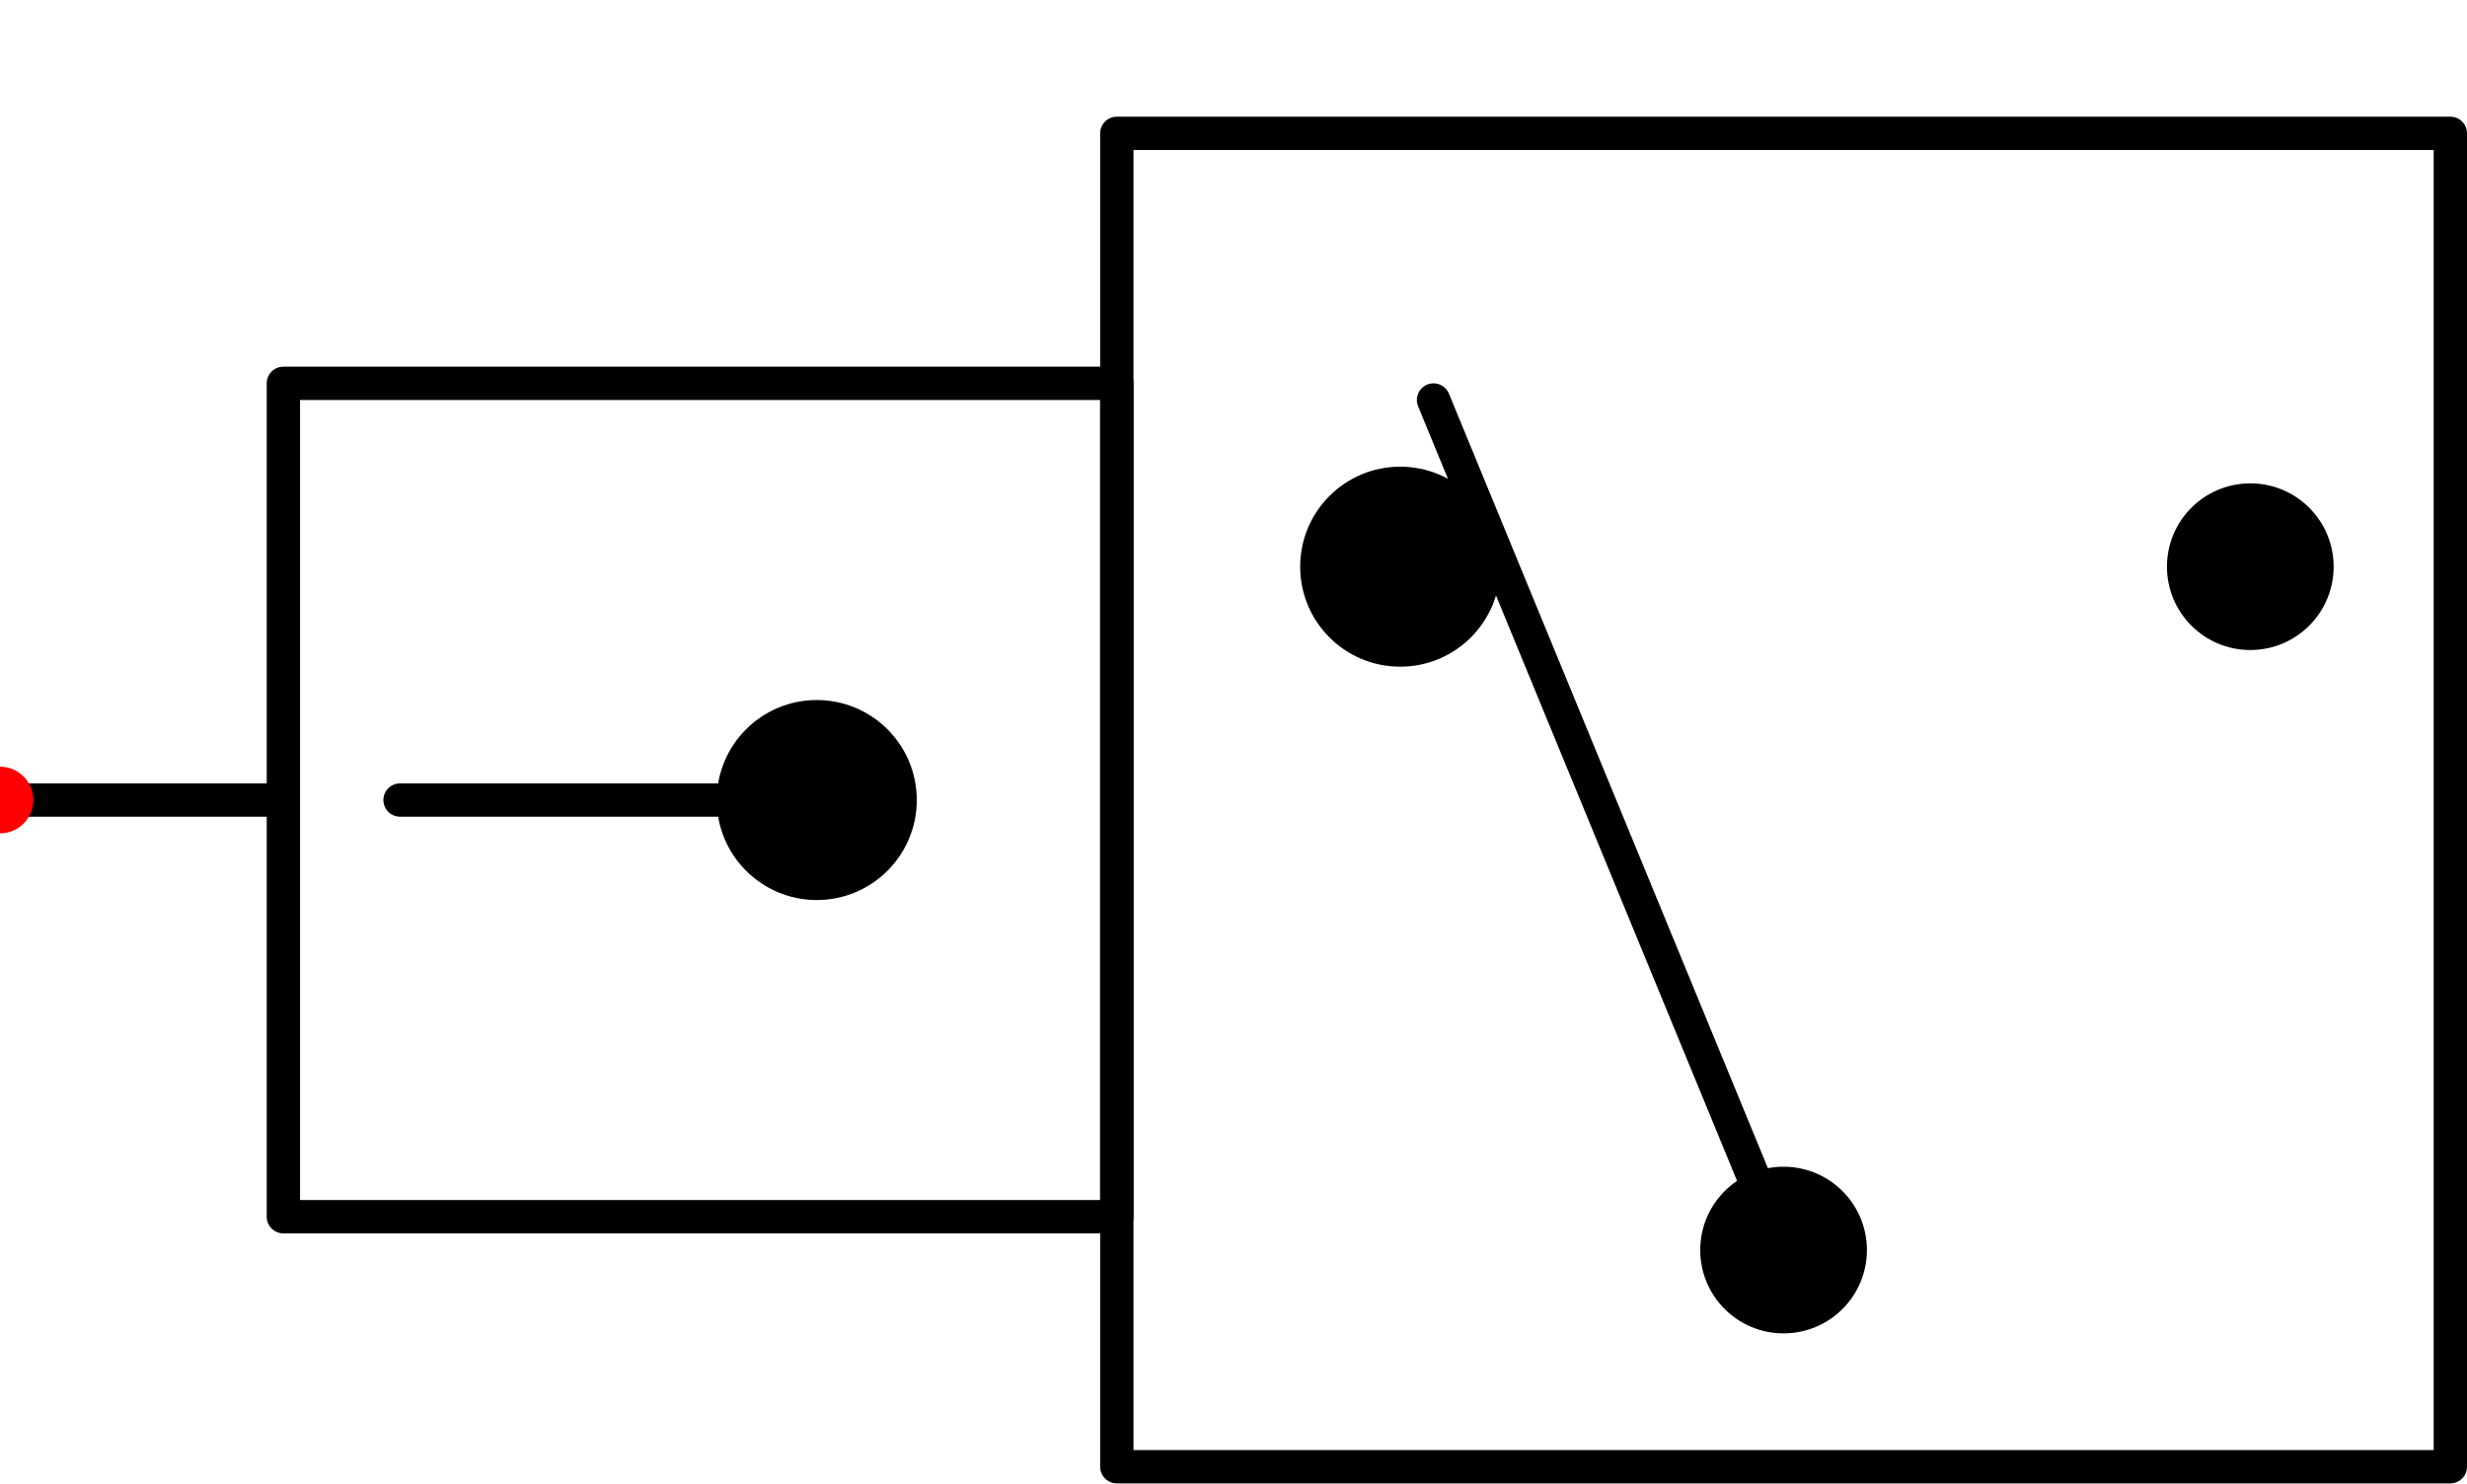
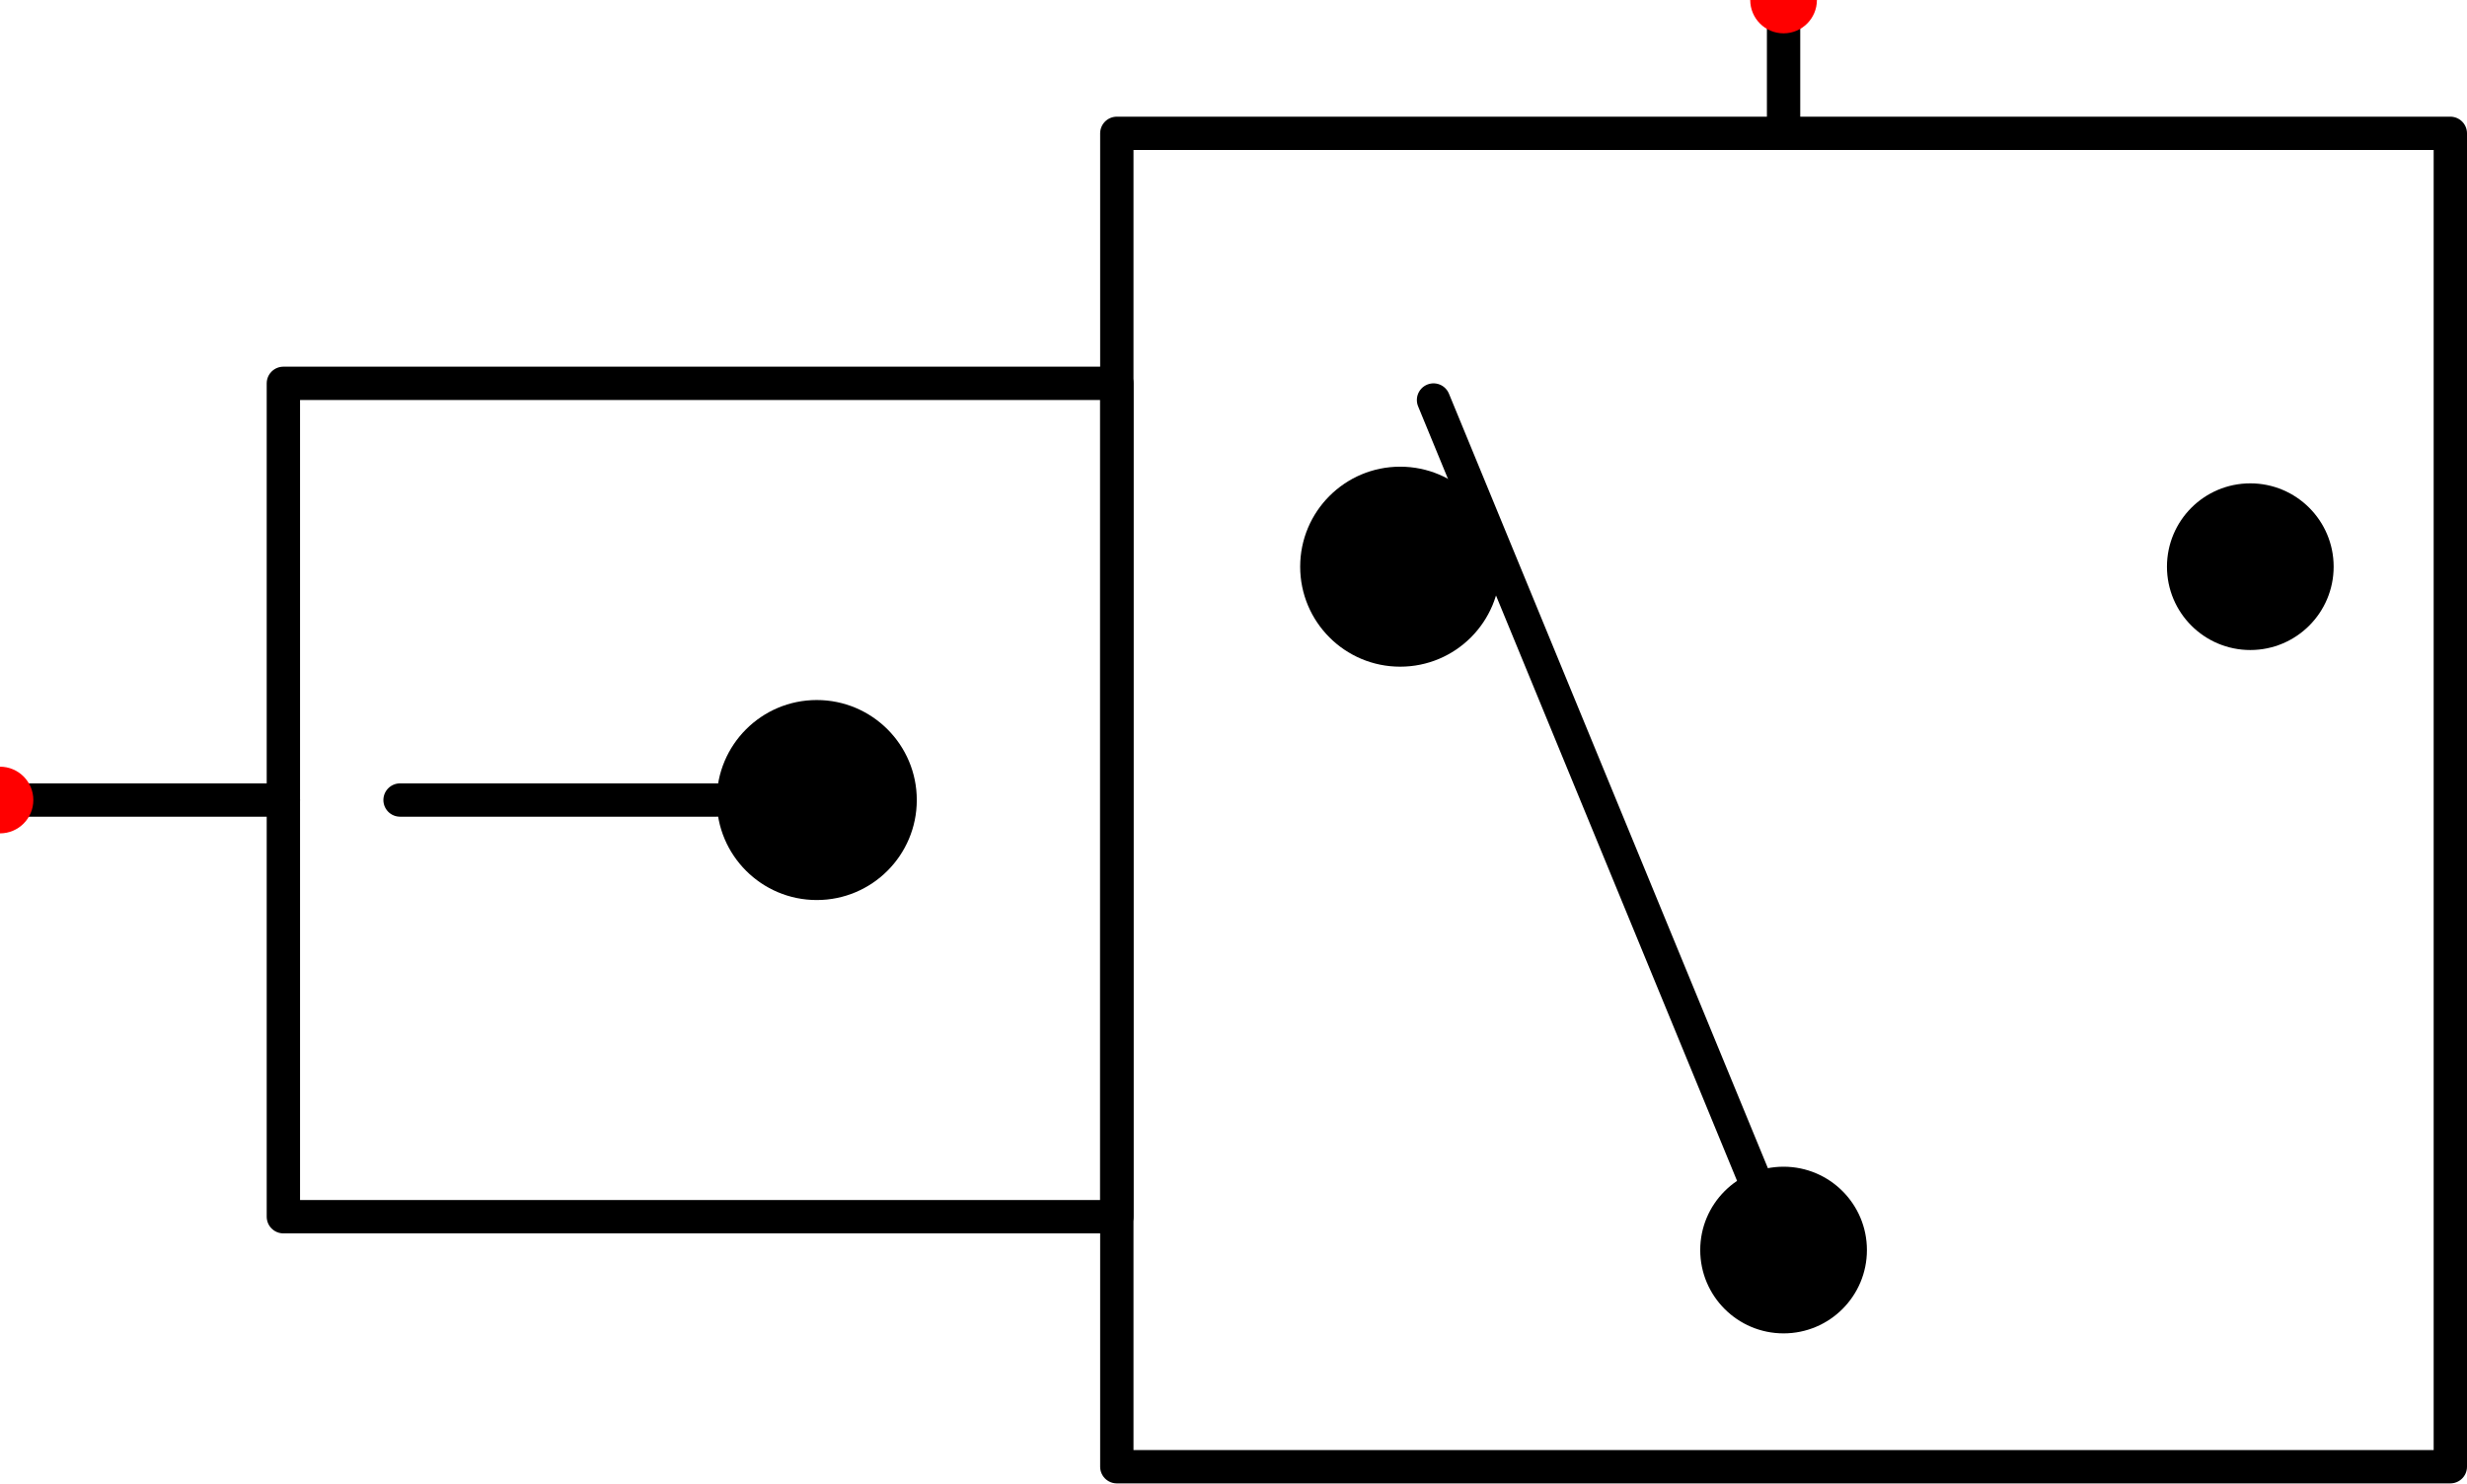
<svg xmlns="http://www.w3.org/2000/svg" viewBox="0 7 148 89" width="148" height="89" data-component-type="temperature_switch" data-symbol-version="1.2" data-symbol-form="stroke_geometry" data-symbol-status="provisional" data-symbol-source-ref="root/Temperature Switch.svg potrace traced original, 4.0 px per unit measured" data-envelope-class="single">
  <g id="symbol" fill="none" stroke="#000000" stroke-width="2" stroke-linecap="round" stroke-linejoin="round">
    <path id="bulb-housing" d="M17 30 H67 V80 H17 Z" />
    <path id="switch-housing" d="M67 15 H147 V95 H67 Z" />
    <line id="temp-sense-line" x1="0" y1="55" x2="17" y2="55" />
    <line id="bulb-line-inner" x1="24" y1="55" x2="43" y2="55" />
    <path id="bulb-dot" d="M43 55 A6 6 0 1 0 55 55 A6 6 0 1 0 43 55 Z" fill="#000000" stroke="none" />
    <path id="pivot-dot" d="M78 41 A6 6 0 1 0 90 41 A6 6 0 1 0 78 41 Z" fill="#000000" stroke="none" />
    <line id="contact-arm" x1="86" y1="31" x2="107" y2="82" />
    <path id="movable-dot" d="M102 82 A5 5 0 1 0 112 82 A5 5 0 1 0 102 82 Z" fill="#000000" stroke="none" />
    <path id="fixed-dot" d="M130 41 A5 5 0 1 0 140 41 A5 5 0 1 0 130 41 Z" fill="#000000" stroke="none" />
+     <line id="elec-out-line" x1="107" y1="15" x2="107" y2="7" />
  </g>
  <g id="connection-points" fill="#ff0000">
    <circle id="port-temp-sense" cx="0" cy="55" r="2" data-port-id="temp_sense" data-medium="hydraulic" data-port-role="measurement" data-flow-capability="none" data-anchor-direction="left" />
+     <circle id="port-elec-out" cx="107" cy="7" r="2" data-port-id="elec_out" data-medium="electrical" data-port-role="signal_out" data-flow-capability="none" data-anchor-direction="up" />
  </g>
</svg>
